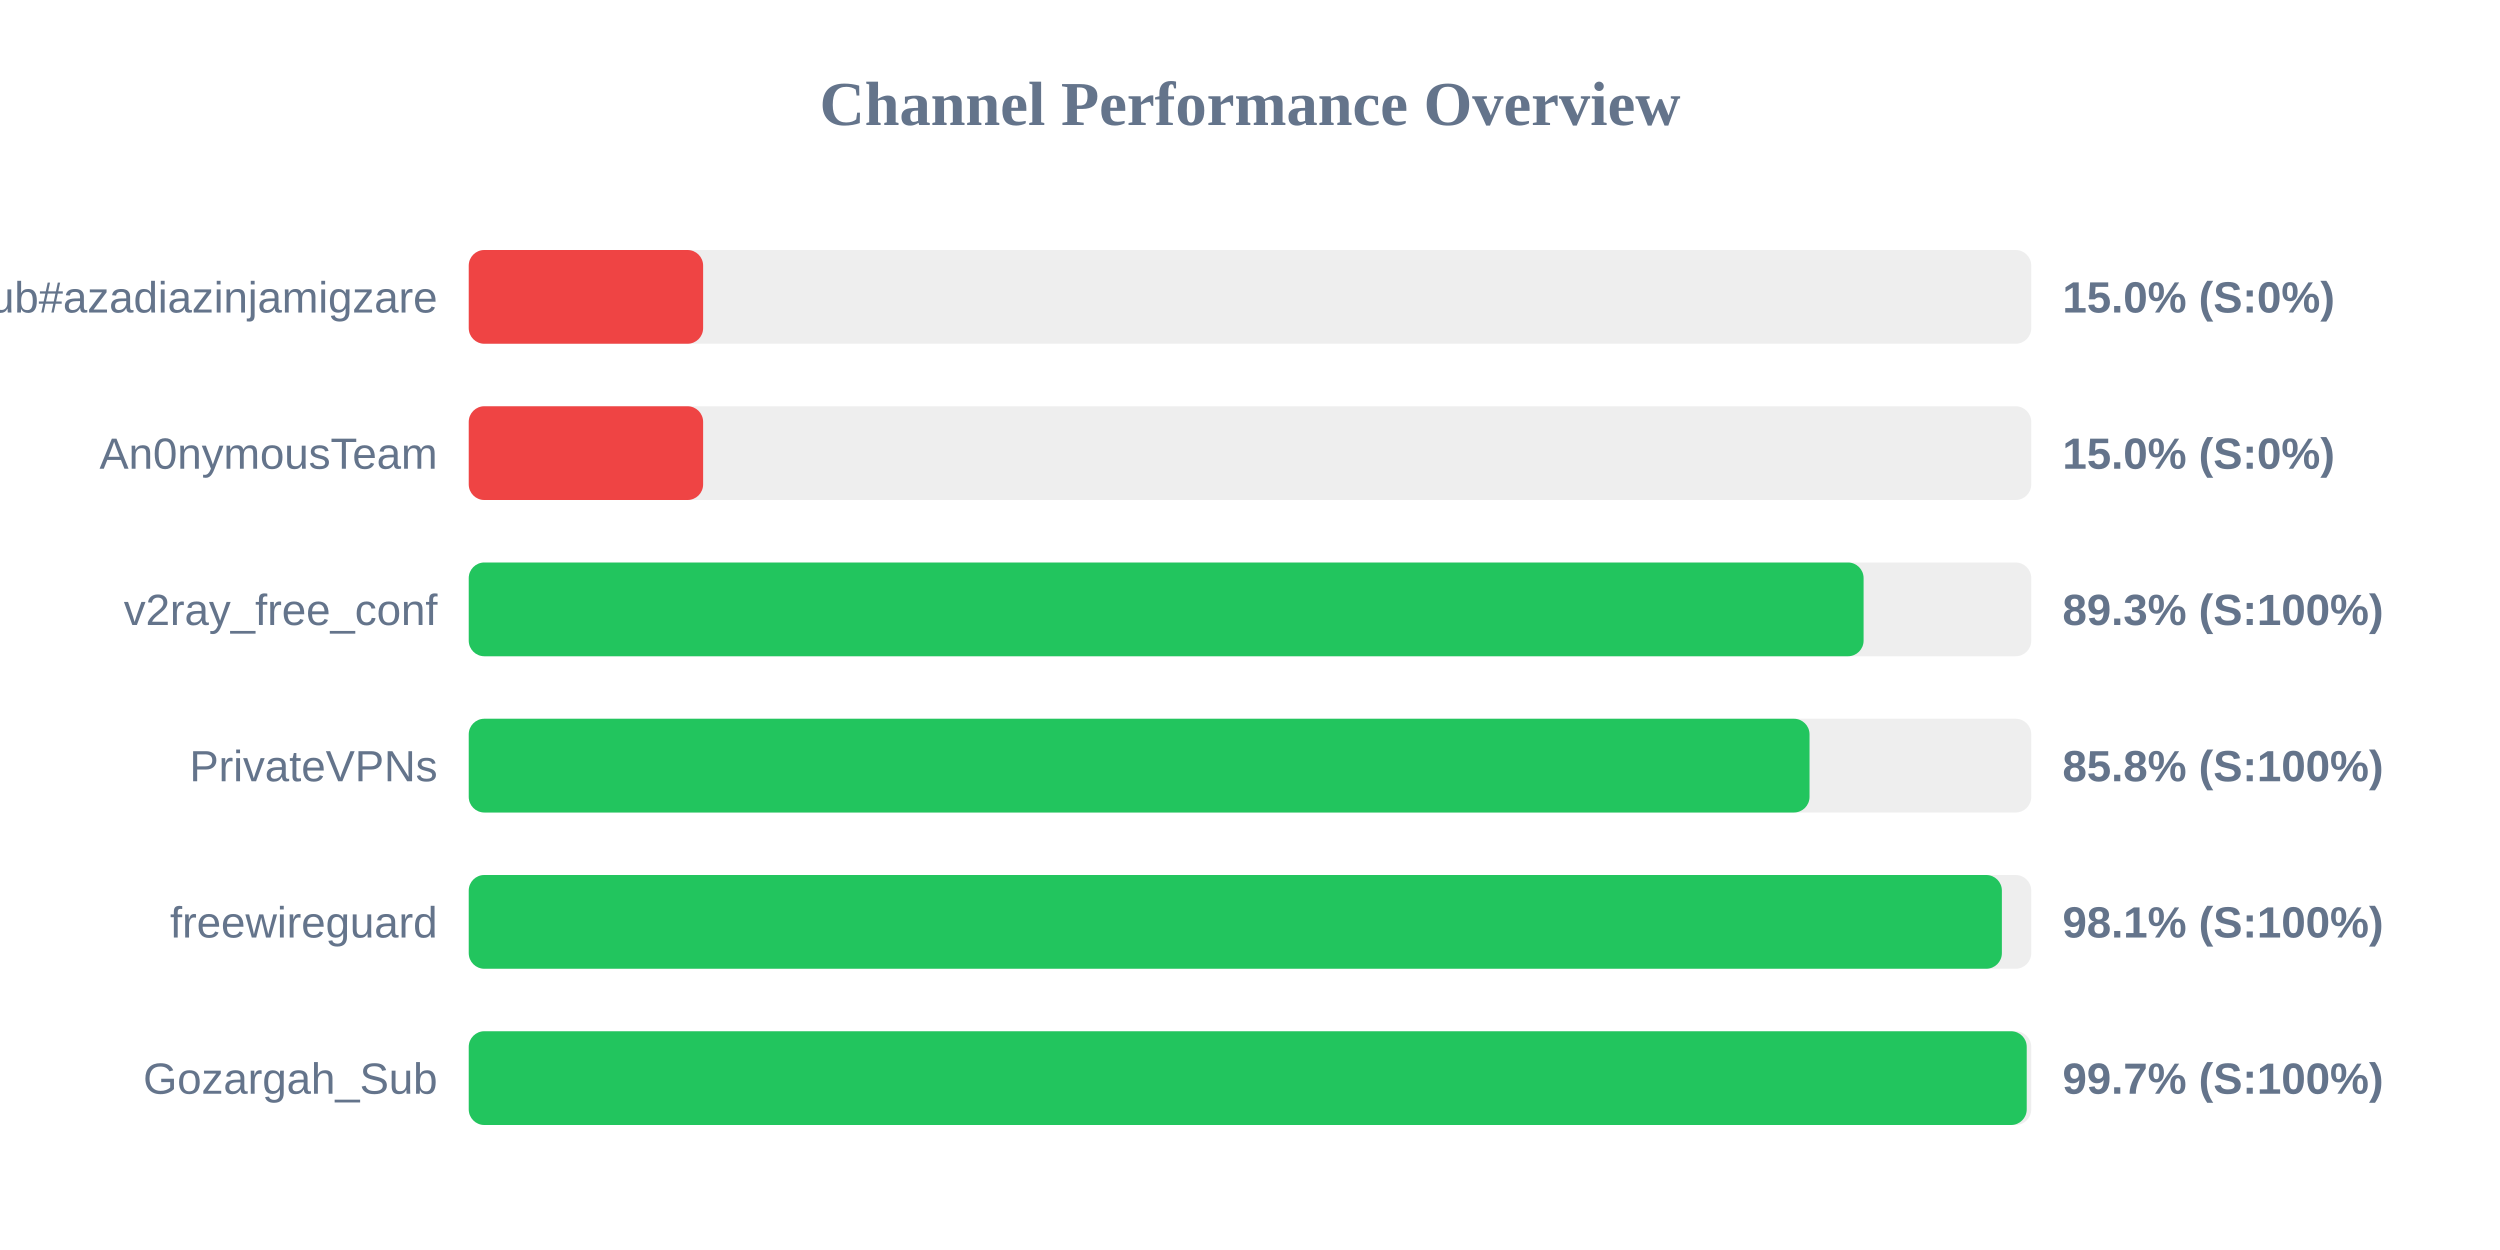
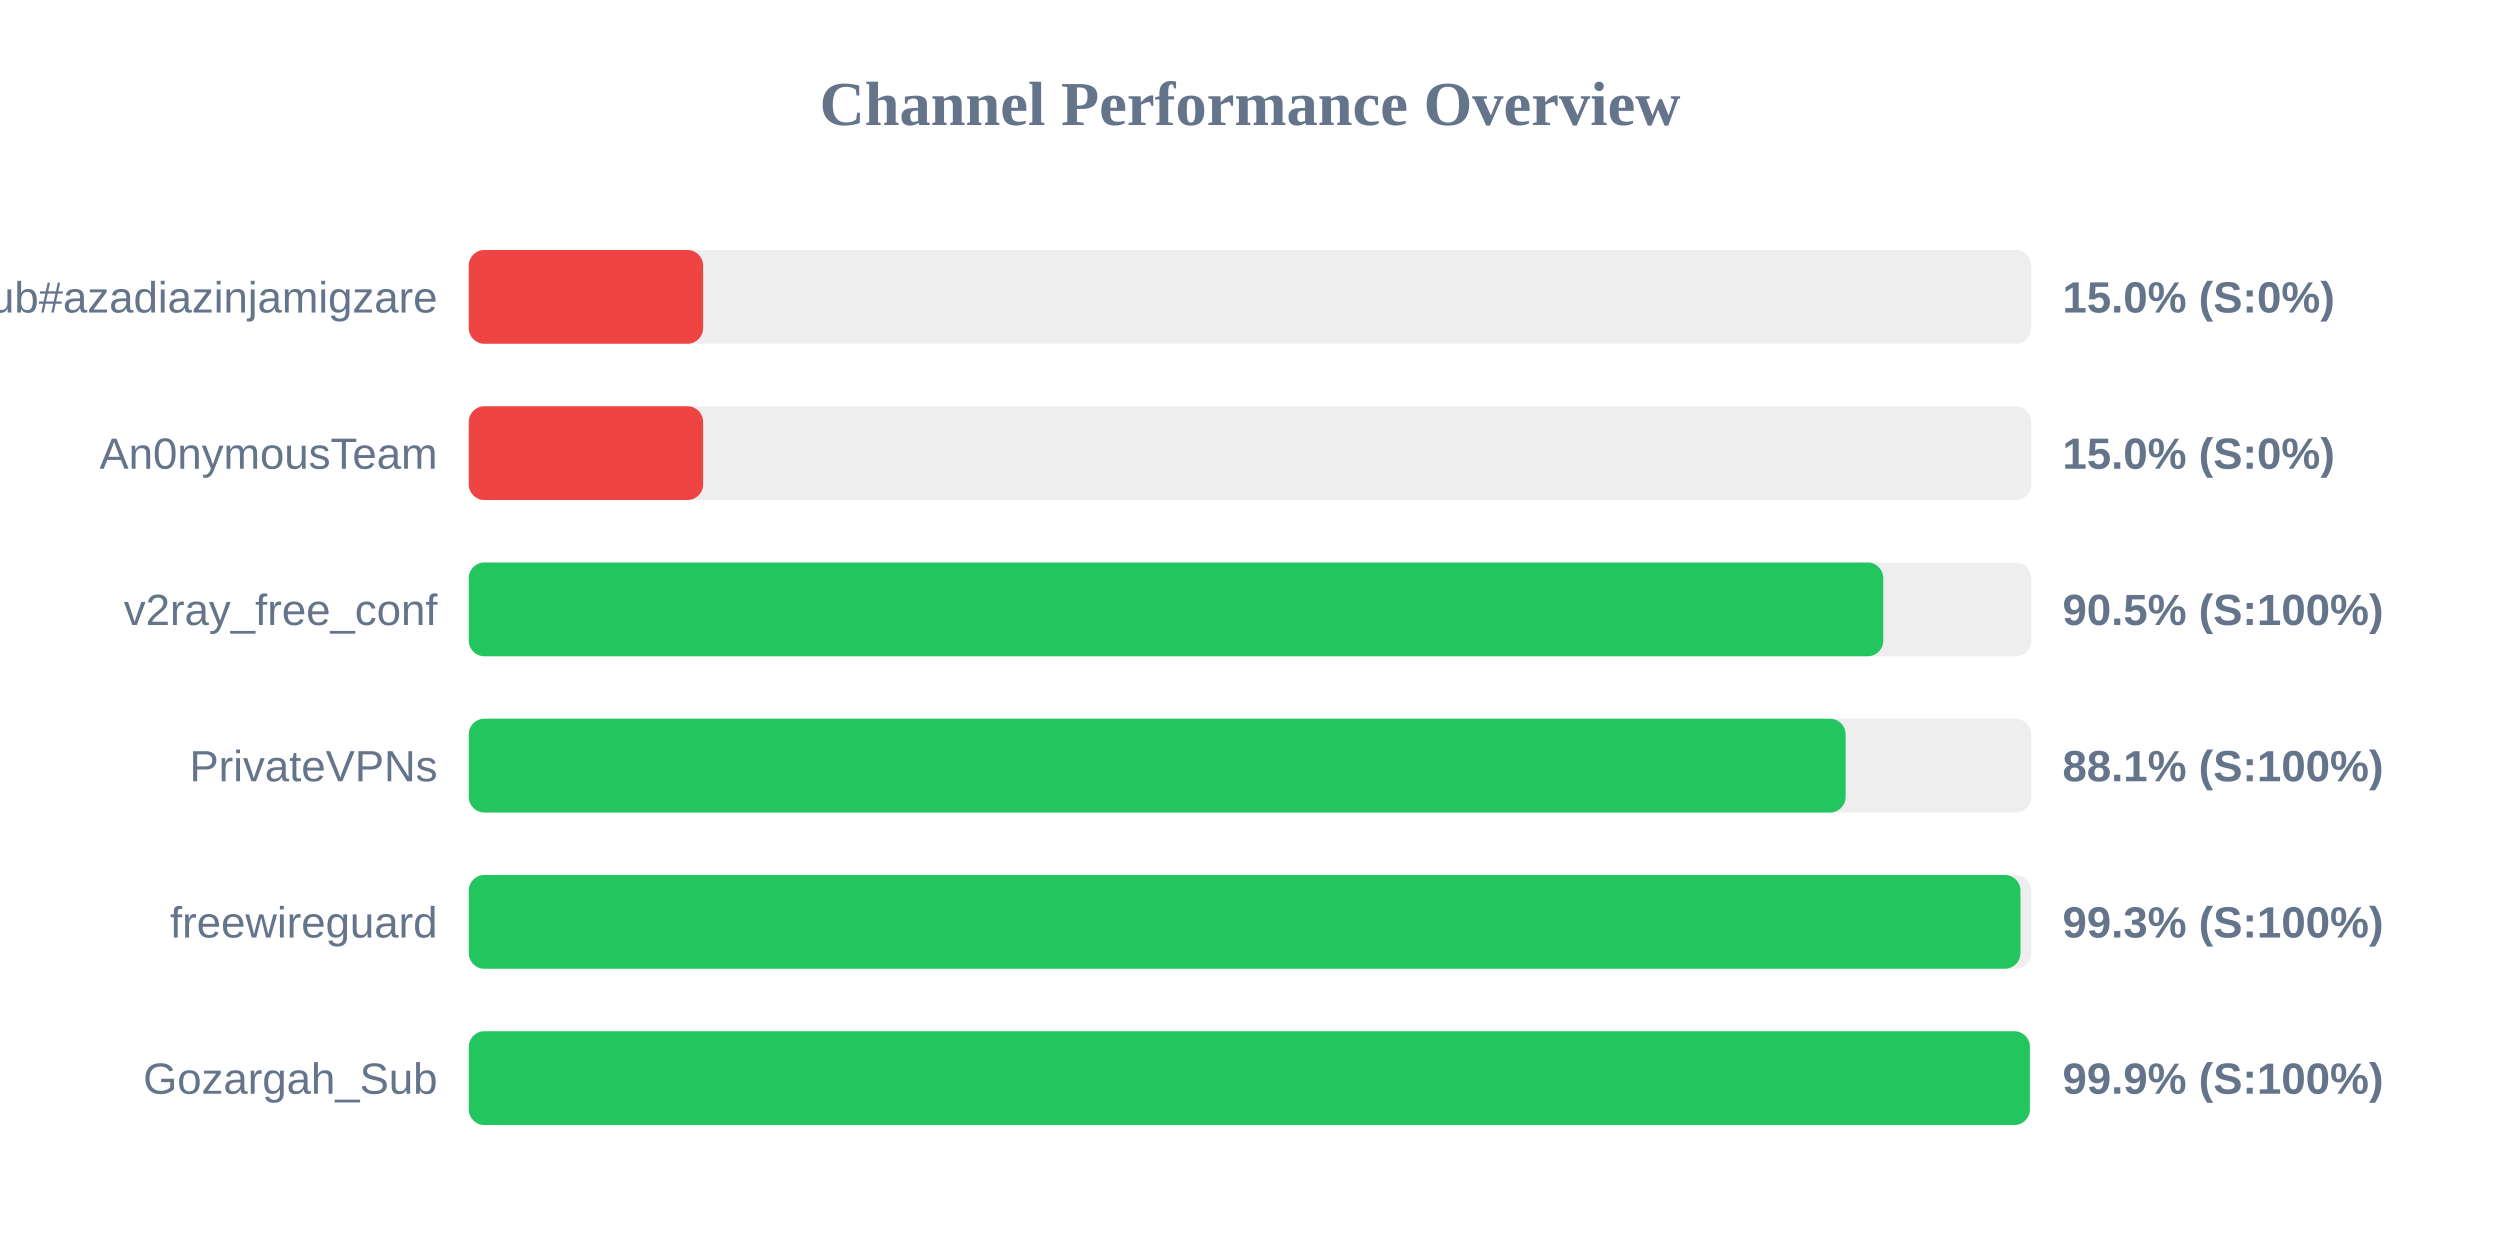
<svg xmlns="http://www.w3.org/2000/svg" width="800" height="400" version="1.1">
  <style>
        .row { font: 14px Arial; fill: #64748b; }
        .score { font: bold 14px Arial; fill: #64748b; }
    </style>
  <text x="400" y="40" text-anchor="middle" font-size="20px" font-weight="bold" fill="#64748b">Channel Performance Overview</text>
  <rect x="150" y="80" width="500" height="30" fill="#eee" rx="5" />
  <rect x="150" y="80" width="75.0" height="30" fill="#ef4444" rx="5" />
  <text x="140" y="100" text-anchor="end" class="row">Sub#azadiazinjamigzare</text>
  <text x="660" y="100" text-anchor="start" class="score">15.0% (S:0%)</text>
  <rect x="150" y="130" width="500" height="30" fill="#eee" rx="5" />
  <rect x="150" y="130" width="75.0" height="30" fill="#ef4444" rx="5" />
  <text x="140" y="150" text-anchor="end" class="row">An0nymousTeam</text>
  <text x="660" y="150" text-anchor="start" class="score">15.0% (S:0%)</text>
  <rect x="150" y="180" width="500" height="30" fill="#eee" rx="5" />
-   <rect x="150" y="180" width="446.35" height="30" fill="#22c55e" rx="5" />
+   <rect x="150" y="180" width="452.65" height="30" fill="#22c55e" rx="5" />
  <text x="140" y="200" text-anchor="end" class="row">v2ray_free_conf</text>
-   <text x="660" y="200" text-anchor="start" class="score">89.3% (S:100%)</text>
+   <text x="660" y="200" text-anchor="start" class="score">90.5% (S:100%)</text>
  <rect x="150" y="230" width="500" height="30" fill="#eee" rx="5" />
-   <rect x="150" y="230" width="429.05" height="30" fill="#22c55e" rx="5" />
+   <rect x="150" y="230" width="440.6" height="30" fill="#22c55e" rx="5" />
  <text x="140" y="250" text-anchor="end" class="row">PrivateVPNs</text>
-   <text x="660" y="250" text-anchor="start" class="score">85.8% (S:100%)</text>
+   <text x="660" y="250" text-anchor="start" class="score">88.1% (S:100%)</text>
  <rect x="150" y="280" width="500" height="30" fill="#eee" rx="5" />
-   <rect x="150" y="280" width="490.6" height="30" fill="#22c55e" rx="5" />
+   <rect x="150" y="280" width="496.55" height="30" fill="#22c55e" rx="5" />
  <text x="140" y="300" text-anchor="end" class="row">freewireguard</text>
-   <text x="660" y="300" text-anchor="start" class="score">98.1% (S:100%)</text>
+   <text x="660" y="300" text-anchor="start" class="score">99.3% (S:100%)</text>
  <rect x="150" y="330" width="500" height="30" fill="#eee" rx="5" />
-   <rect x="150" y="330" width="498.55" height="30" fill="#22c55e" rx="5" />
+   <rect x="150" y="330" width="499.55" height="30" fill="#22c55e" rx="5" />
  <text x="140" y="350" text-anchor="end" class="row">Gozargah_Sub</text>
-   <text x="660" y="350" text-anchor="start" class="score">99.7% (S:100%)</text>
+   <text x="660" y="350" text-anchor="start" class="score">99.9% (S:100%)</text>
</svg>
